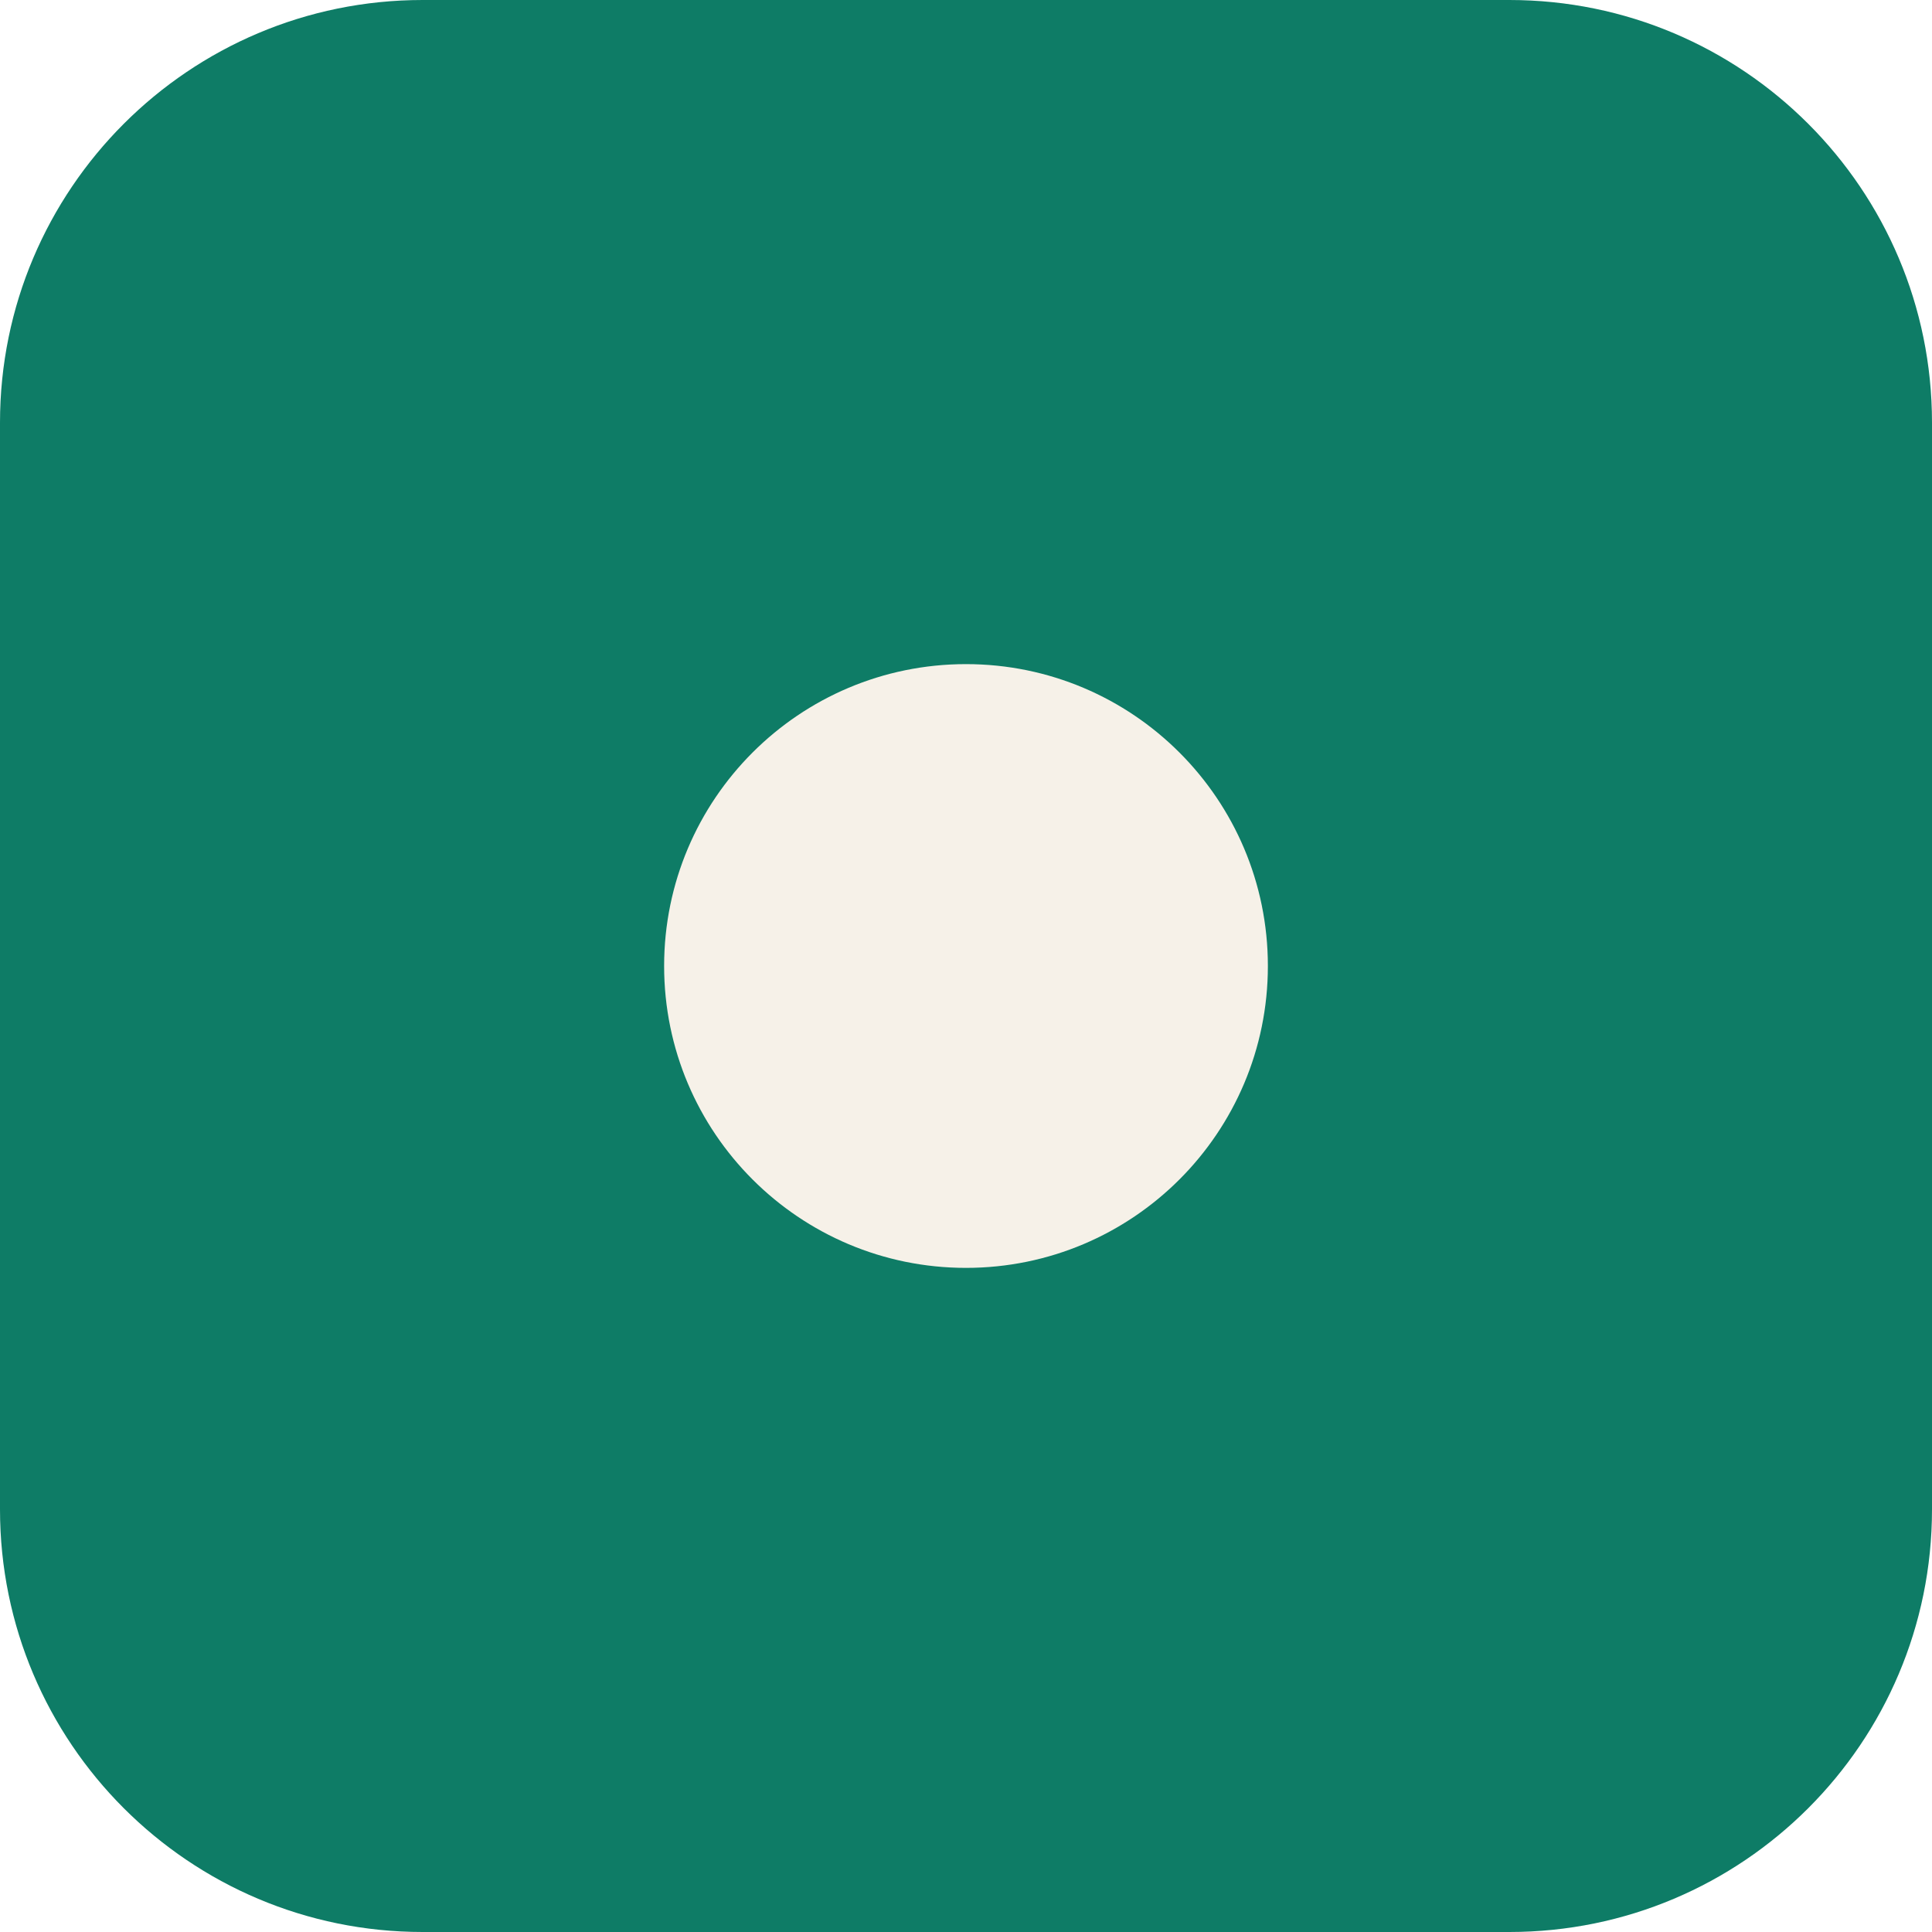
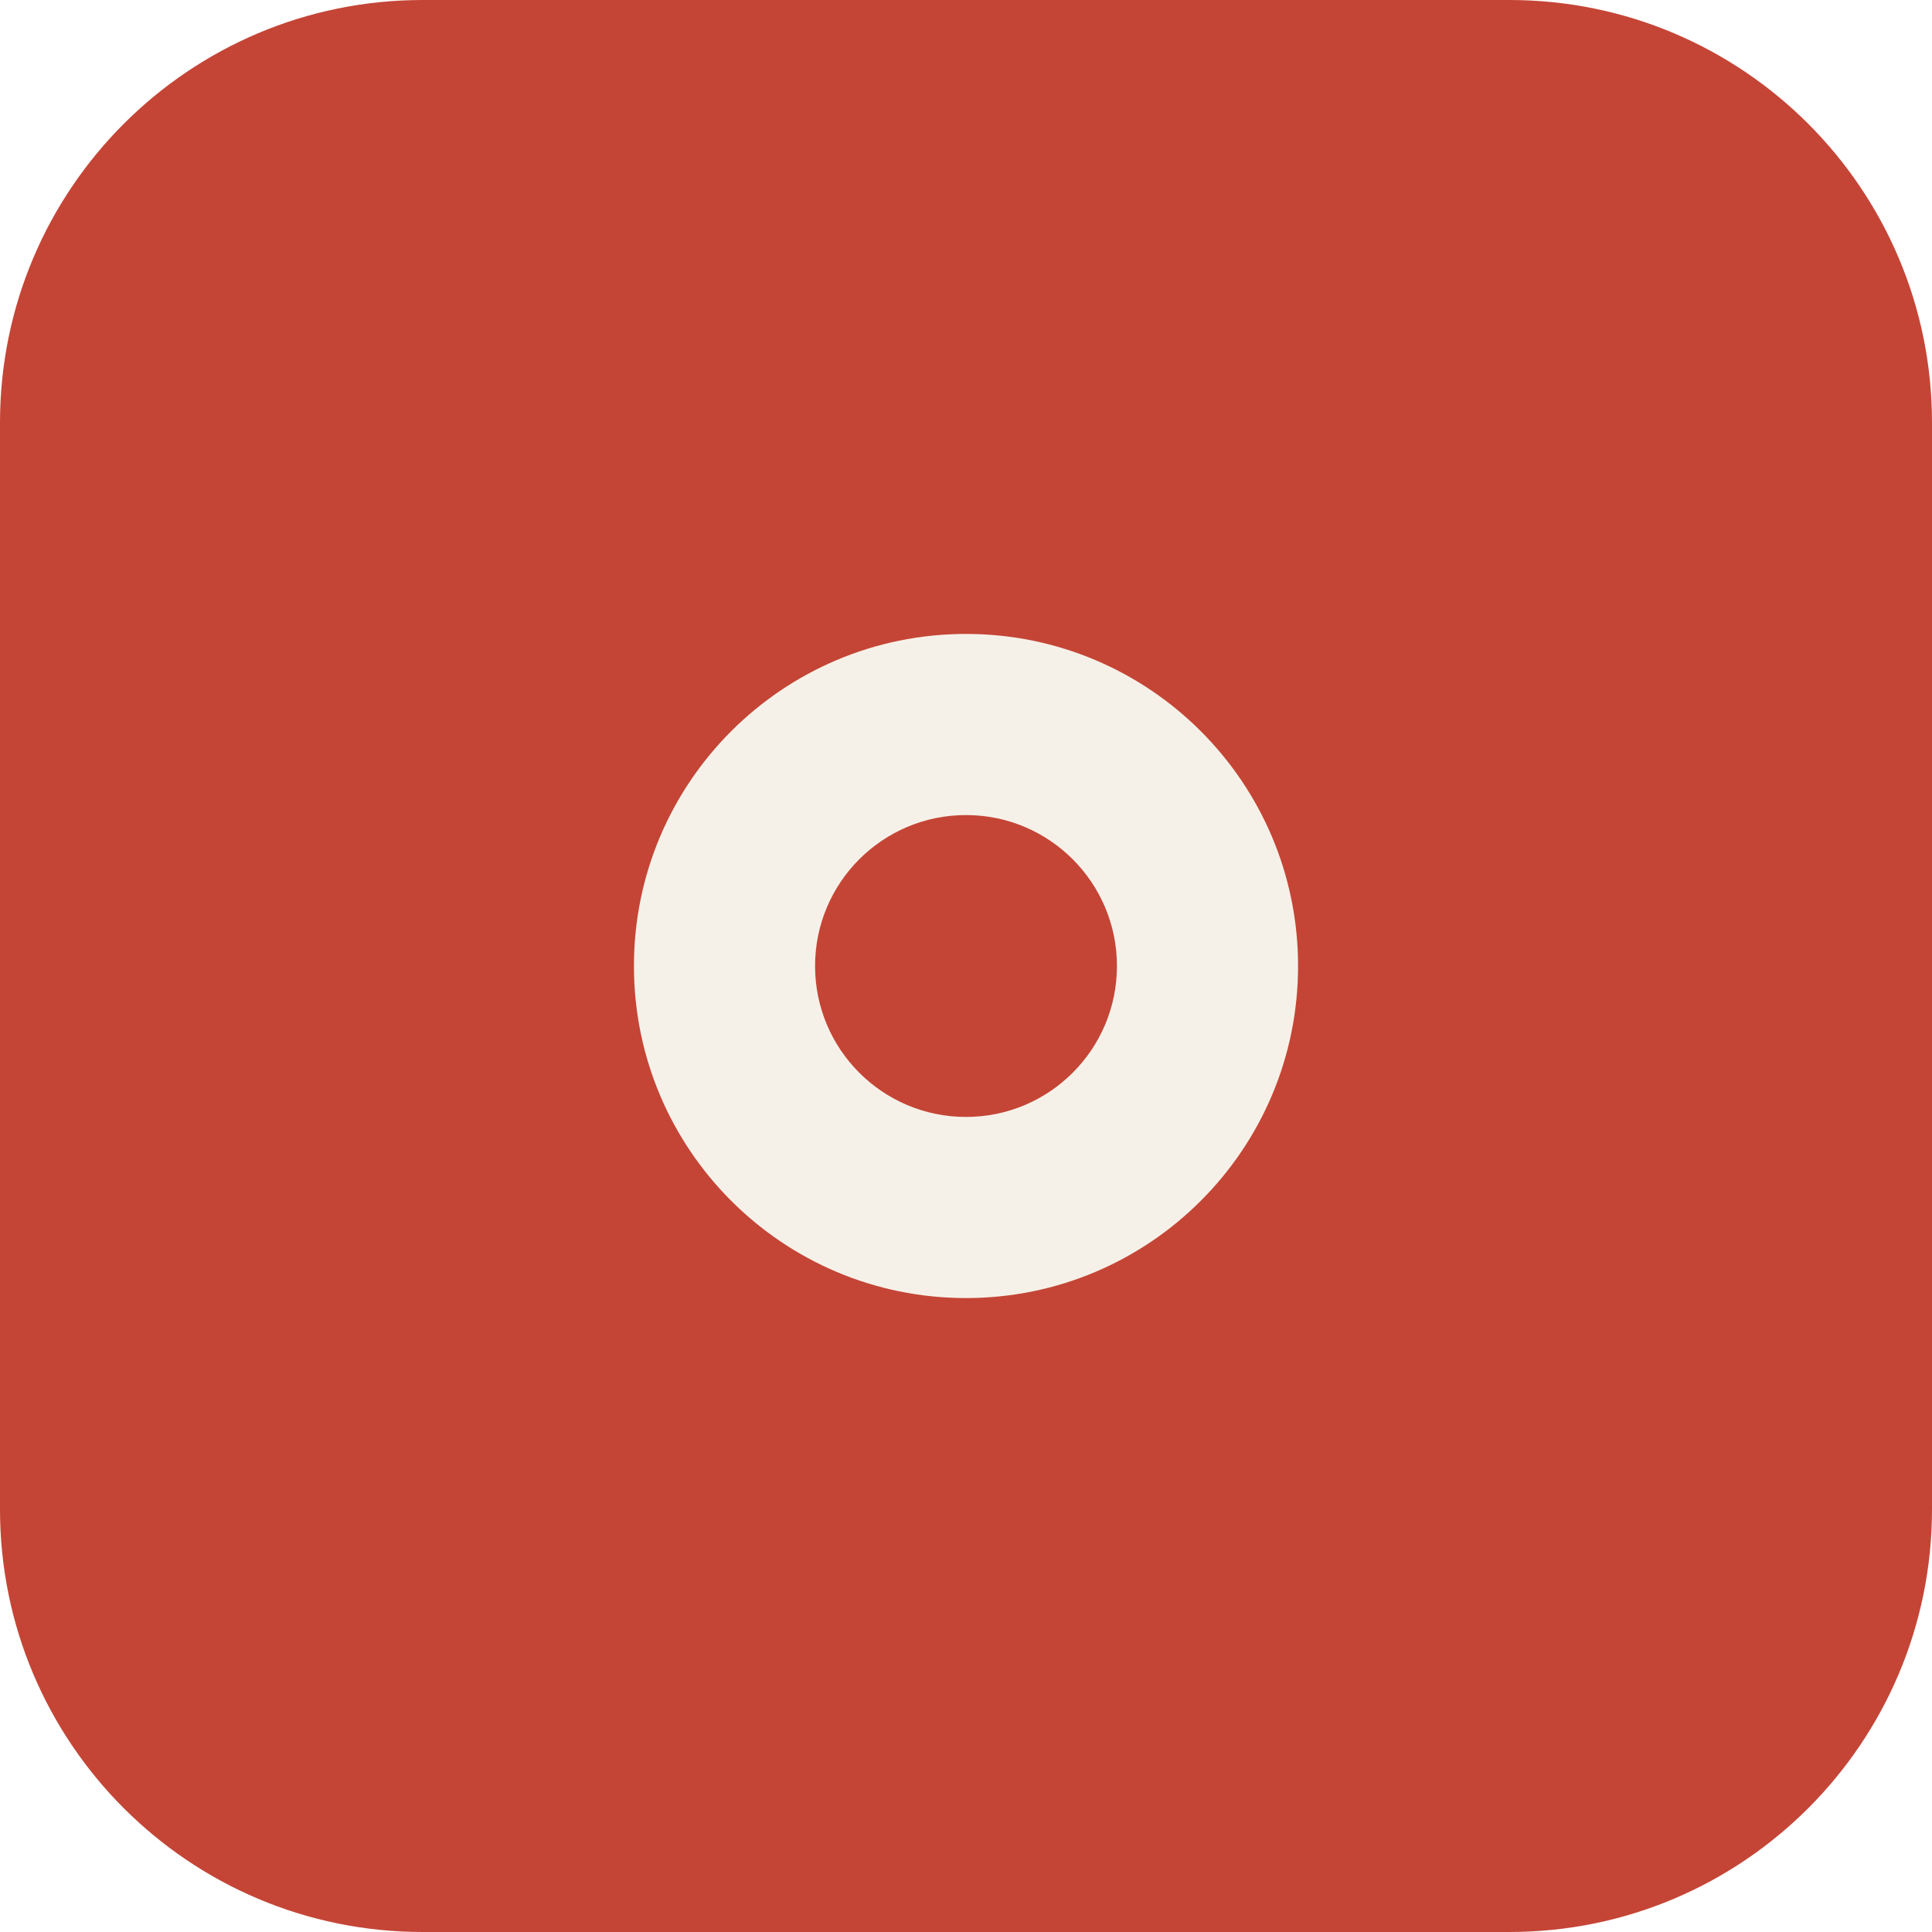
<svg xmlns="http://www.w3.org/2000/svg" viewBox="0 0 64 64">
-   <rect width="64" height="64" rx="14" fill="#0E7C66" />
-   <circle cx="32" cy="32" r="10" fill="#F6F1E8" />
+   <rect width="64" height="64" rx="14" fill="#C44536" />
+   <circle cx="32" cy="32" r="11" fill="#F6F1E8" />
+   <circle cx="32" cy="32" r="5" fill="#C44536" />
</svg>
